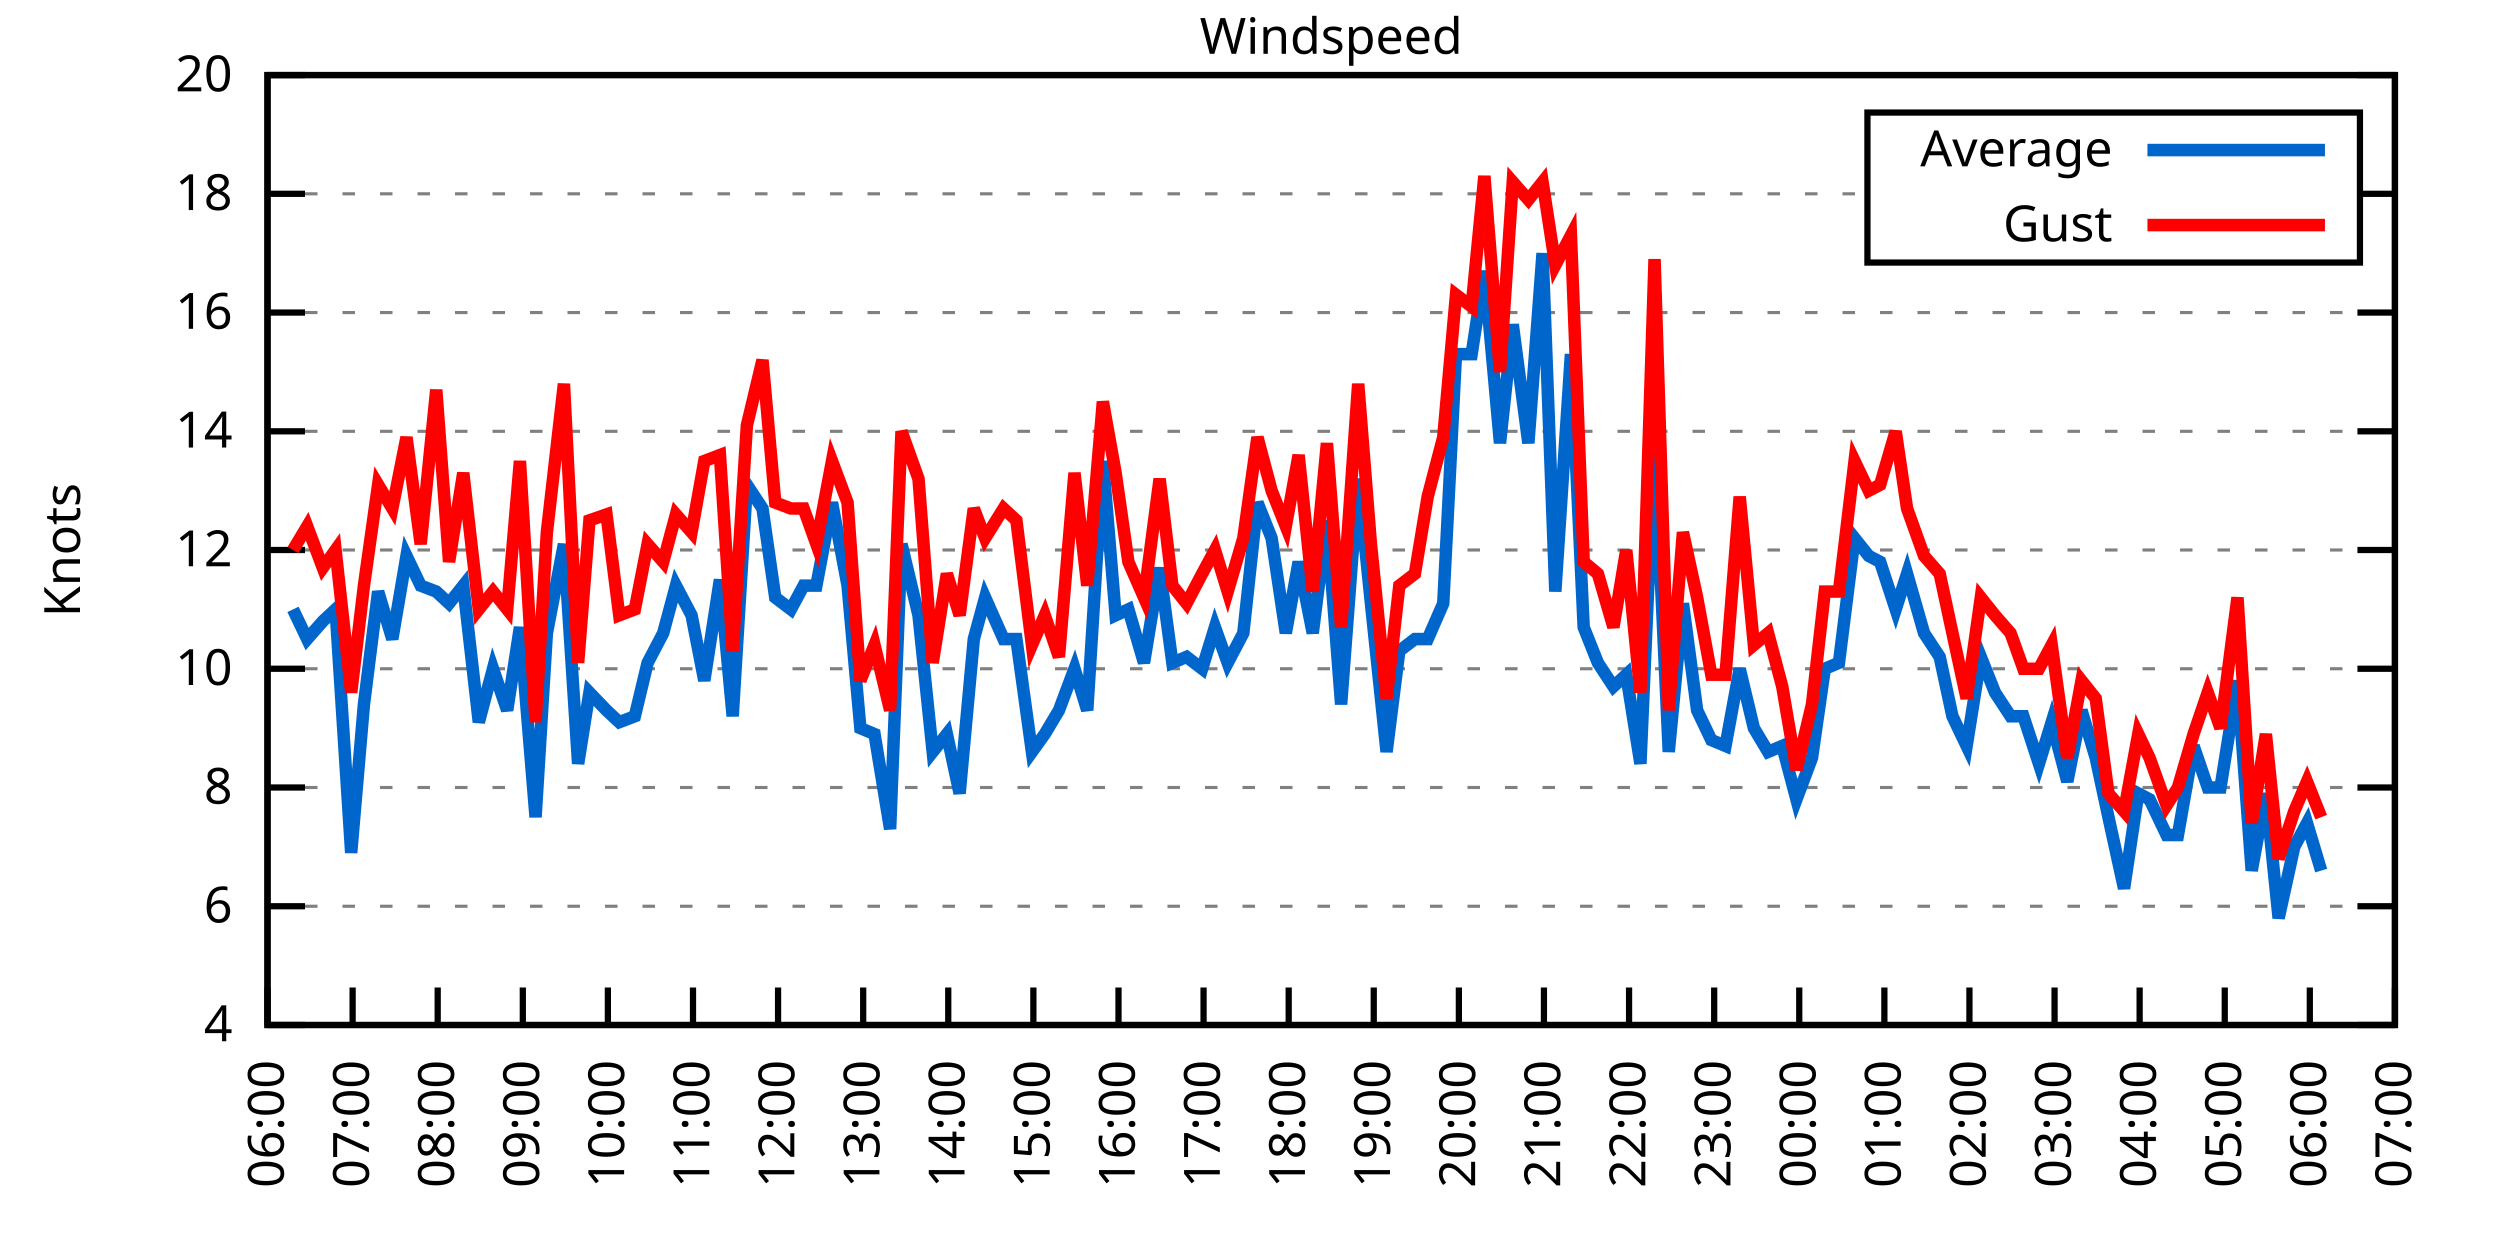
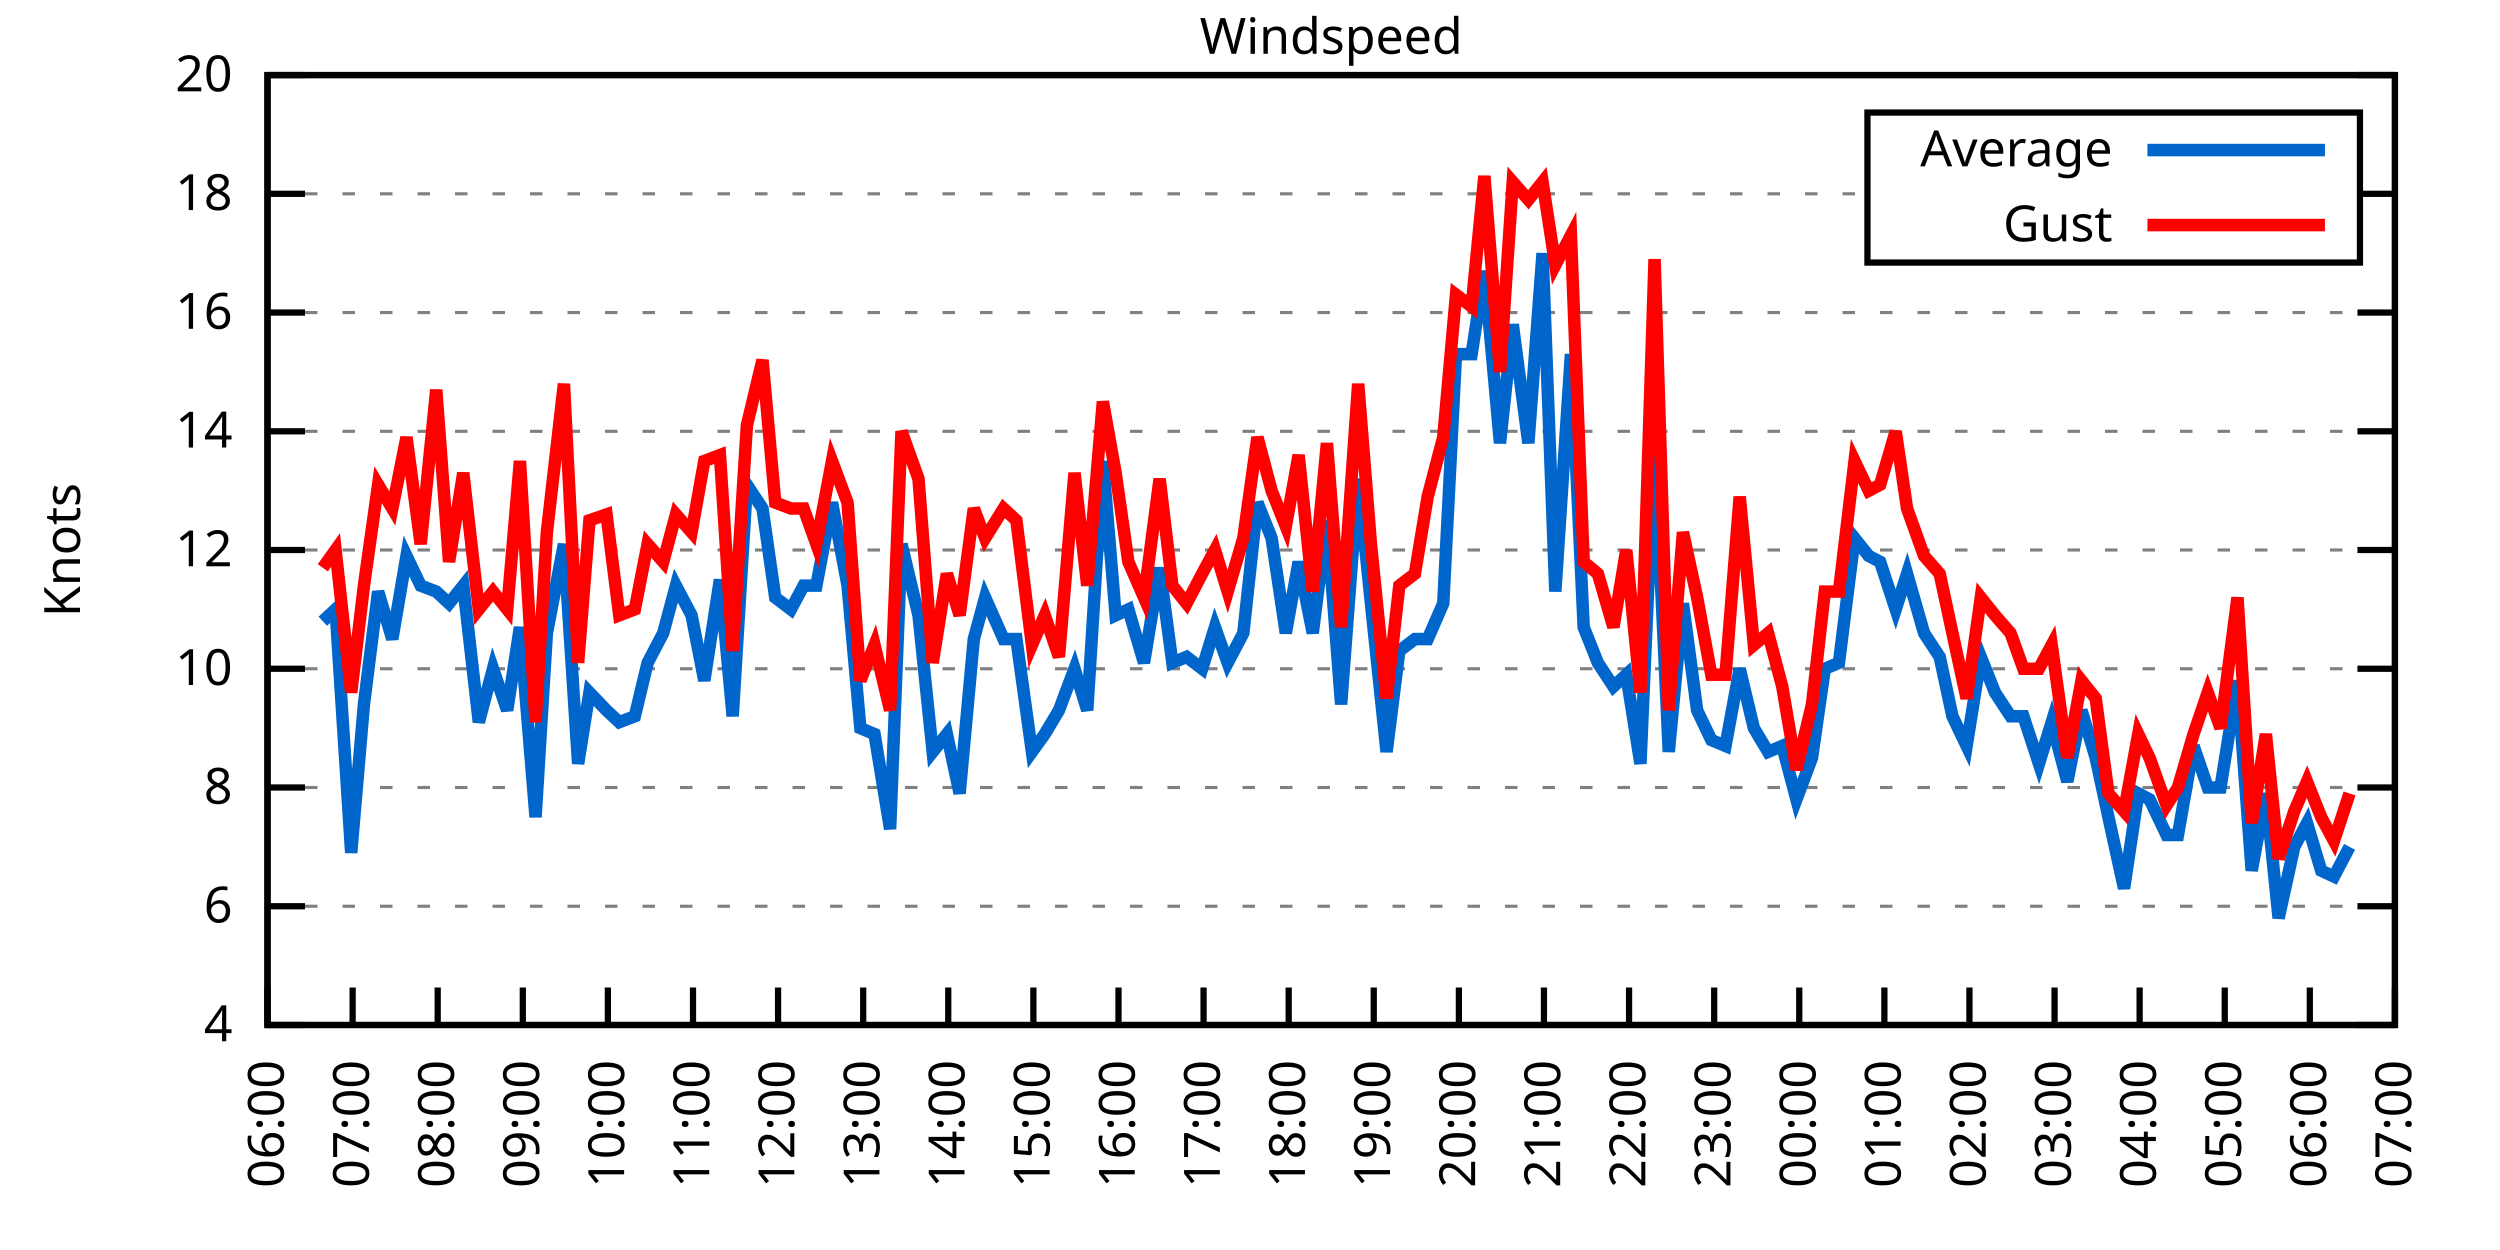
<svg xmlns="http://www.w3.org/2000/svg" xmlns:xlink="http://www.w3.org/1999/xlink" width="400" height="200" viewBox="0 0 400 200">
  <g id="gnuplot_canvas">
    <rect x="0" y="0" width="400" height="200" fill="none" />
    <defs>
      <circle id="gpDot" r="0.5" stroke-width="0.5" stroke="currentColor" />
      <path id="gpPt0" stroke-width="0.333" stroke="currentColor" d="M-1,0 h2 M0,-1 v2" />
      <path id="gpPt1" stroke-width="0.333" stroke="currentColor" d="M-1,-1 L1,1 M1,-1 L-1,1" />
      <path id="gpPt2" stroke-width="0.333" stroke="currentColor" d="M-1,0 L1,0 M0,-1 L0,1 M-1,-1 L1,1 M-1,1 L1,-1" />
      <rect id="gpPt3" stroke-width="0.333" stroke="currentColor" x="-1" y="-1" width="2" height="2" />
      <rect id="gpPt4" stroke-width="0.333" stroke="currentColor" fill="currentColor" x="-1" y="-1" width="2" height="2" />
      <circle id="gpPt5" stroke-width="0.333" stroke="currentColor" cx="0" cy="0" r="1" />
      <use xlink:href="#gpPt5" id="gpPt6" fill="currentColor" stroke="none" />
      <path id="gpPt7" stroke-width="0.333" stroke="currentColor" d="M0,-1.33 L-1.33,0.67 L1.33,0.67 z" />
      <use xlink:href="#gpPt7" id="gpPt8" fill="currentColor" stroke="none" />
      <use xlink:href="#gpPt7" id="gpPt9" stroke="currentColor" transform="rotate(180)" />
      <use xlink:href="#gpPt9" id="gpPt10" fill="currentColor" stroke="none" />
      <use xlink:href="#gpPt3" id="gpPt11" stroke="currentColor" transform="rotate(45)" />
      <use xlink:href="#gpPt11" id="gpPt12" fill="currentColor" stroke="none" />
      <path id="gpPt13" stroke-width="0.333" stroke="currentColor" d="M0,1.330 L1.265,0.411 L0.782,-1.067 L-0.782,-1.076 L-1.265,0.411 z" />
      <use xlink:href="#gpPt13" id="gpPt14" fill="currentColor" stroke="none" />
      <filter id="textbox" filterUnits="objectBoundingBox" x="0" y="0" height="1" width="1">
        <feFlood flood-color="white" flood-opacity="1" result="bgnd" />
        <feComposite in="SourceGraphic" in2="bgnd" operator="atop" />
      </filter>
      <filter id="greybox" filterUnits="objectBoundingBox" x="0" y="0" height="1" width="1">
        <feFlood flood-color="lightgrey" flood-opacity="1" result="grey" />
        <feComposite in="SourceGraphic" in2="grey" operator="atop" />
      </filter>
    </defs>
    <g fill="none" color="white" stroke="currentColor" stroke-width="1.00" stroke-linecap="butt" stroke-linejoin="miter">
</g>
    <g fill="none" color="black" stroke="currentColor" stroke-width="1.00" stroke-linecap="butt" stroke-linejoin="miter">
      <g stroke="none" shape-rendering="crispEdges">
        <polygon fill="rgb(255, 255, 255)" points="42.80,164.00 383.18,164.00 383.18,12.02 42.80,12.02 " />
      </g>
    </g>
    <g fill="none" color="black" stroke="currentColor" stroke-width="1.00" stroke-linecap="butt" stroke-linejoin="miter">
</g>
    <g fill="none" color="black" stroke="black" stroke-width="0.50" stroke-linecap="butt" stroke-linejoin="miter">
</g>
    <g fill="none" color="gray" stroke="currentColor" stroke-width="0.50" stroke-linecap="butt" stroke-linejoin="miter">
      <path stroke="gray" stroke-dasharray="2,4" class="gridline" d="M42.80,164.00 L383.19,164.00  " />
    </g>
    <g fill="none" color="gray" stroke="gray" stroke-width="1.00" stroke-linecap="butt" stroke-linejoin="miter">
</g>
    <g fill="none" color="black" stroke="currentColor" stroke-width="1.00" stroke-linecap="butt" stroke-linejoin="miter">
      <path stroke="black" d="M42.80,164.00 L48.80,164.00 M383.19,164.00 L377.19,164.00  " />
      <g transform="translate(37.20,166.60)" stroke="none" fill="black" font-family="Sans" font-size="8.00" text-anchor="end">
        <text>
          <tspan font-family="Sans"> 4</tspan>
        </text>
      </g>
    </g>
    <g fill="none" color="black" stroke="currentColor" stroke-width="1.00" stroke-linecap="butt" stroke-linejoin="miter">
</g>
    <g fill="none" color="black" stroke="black" stroke-width="0.50" stroke-linecap="butt" stroke-linejoin="miter">
</g>
    <g fill="none" color="gray" stroke="currentColor" stroke-width="0.50" stroke-linecap="butt" stroke-linejoin="miter">
      <path stroke="gray" stroke-dasharray="2,4" class="gridline" d="M42.80,145.00 L383.19,145.00  " />
    </g>
    <g fill="none" color="gray" stroke="gray" stroke-width="1.00" stroke-linecap="butt" stroke-linejoin="miter">
</g>
    <g fill="none" color="black" stroke="currentColor" stroke-width="1.00" stroke-linecap="butt" stroke-linejoin="miter">
      <path stroke="black" d="M42.80,145.00 L48.80,145.00 M383.19,145.00 L377.19,145.00  " />
      <g transform="translate(37.20,147.60)" stroke="none" fill="black" font-family="Sans" font-size="8.00" text-anchor="end">
        <text>
          <tspan font-family="Sans"> 6</tspan>
        </text>
      </g>
    </g>
    <g fill="none" color="black" stroke="currentColor" stroke-width="1.00" stroke-linecap="butt" stroke-linejoin="miter">
</g>
    <g fill="none" color="black" stroke="black" stroke-width="0.50" stroke-linecap="butt" stroke-linejoin="miter">
</g>
    <g fill="none" color="gray" stroke="currentColor" stroke-width="0.50" stroke-linecap="butt" stroke-linejoin="miter">
      <path stroke="gray" stroke-dasharray="2,4" class="gridline" d="M42.80,126.00 L383.19,126.00  " />
    </g>
    <g fill="none" color="gray" stroke="gray" stroke-width="1.00" stroke-linecap="butt" stroke-linejoin="miter">
</g>
    <g fill="none" color="black" stroke="currentColor" stroke-width="1.00" stroke-linecap="butt" stroke-linejoin="miter">
      <path stroke="black" d="M42.80,126.00 L48.80,126.00 M383.19,126.00 L377.19,126.00  " />
      <g transform="translate(37.20,128.60)" stroke="none" fill="black" font-family="Sans" font-size="8.00" text-anchor="end">
        <text>
          <tspan font-family="Sans"> 8</tspan>
        </text>
      </g>
    </g>
    <g fill="none" color="black" stroke="currentColor" stroke-width="1.00" stroke-linecap="butt" stroke-linejoin="miter">
</g>
    <g fill="none" color="black" stroke="black" stroke-width="0.50" stroke-linecap="butt" stroke-linejoin="miter">
</g>
    <g fill="none" color="gray" stroke="currentColor" stroke-width="0.50" stroke-linecap="butt" stroke-linejoin="miter">
      <path stroke="gray" stroke-dasharray="2,4" class="gridline" d="M42.80,107.00 L383.19,107.00  " />
    </g>
    <g fill="none" color="gray" stroke="gray" stroke-width="1.00" stroke-linecap="butt" stroke-linejoin="miter">
</g>
    <g fill="none" color="black" stroke="currentColor" stroke-width="1.00" stroke-linecap="butt" stroke-linejoin="miter">
      <path stroke="black" d="M42.80,107.00 L48.80,107.00 M383.19,107.00 L377.19,107.00  " />
      <g transform="translate(37.20,109.60)" stroke="none" fill="black" font-family="Sans" font-size="8.00" text-anchor="end">
        <text>
          <tspan font-family="Sans"> 10</tspan>
        </text>
      </g>
    </g>
    <g fill="none" color="black" stroke="currentColor" stroke-width="1.00" stroke-linecap="butt" stroke-linejoin="miter">
</g>
    <g fill="none" color="black" stroke="black" stroke-width="0.50" stroke-linecap="butt" stroke-linejoin="miter">
</g>
    <g fill="none" color="gray" stroke="currentColor" stroke-width="0.50" stroke-linecap="butt" stroke-linejoin="miter">
      <path stroke="gray" stroke-dasharray="2,4" class="gridline" d="M42.80,88.00 L383.19,88.00  " />
    </g>
    <g fill="none" color="gray" stroke="gray" stroke-width="1.00" stroke-linecap="butt" stroke-linejoin="miter">
</g>
    <g fill="none" color="black" stroke="currentColor" stroke-width="1.00" stroke-linecap="butt" stroke-linejoin="miter">
      <path stroke="black" d="M42.80,88.00 L48.80,88.00 M383.19,88.00 L377.19,88.00  " />
      <g transform="translate(37.20,90.60)" stroke="none" fill="black" font-family="Sans" font-size="8.00" text-anchor="end">
        <text>
          <tspan font-family="Sans"> 12</tspan>
        </text>
      </g>
    </g>
    <g fill="none" color="black" stroke="currentColor" stroke-width="1.00" stroke-linecap="butt" stroke-linejoin="miter">
</g>
    <g fill="none" color="black" stroke="black" stroke-width="0.50" stroke-linecap="butt" stroke-linejoin="miter">
</g>
    <g fill="none" color="gray" stroke="currentColor" stroke-width="0.50" stroke-linecap="butt" stroke-linejoin="miter">
      <path stroke="gray" stroke-dasharray="2,4" class="gridline" d="M42.80,69.01 L383.19,69.01  " />
    </g>
    <g fill="none" color="gray" stroke="gray" stroke-width="1.00" stroke-linecap="butt" stroke-linejoin="miter">
</g>
    <g fill="none" color="black" stroke="currentColor" stroke-width="1.00" stroke-linecap="butt" stroke-linejoin="miter">
      <path stroke="black" d="M42.80,69.01 L48.80,69.01 M383.19,69.01 L377.19,69.01  " />
      <g transform="translate(37.20,71.61)" stroke="none" fill="black" font-family="Sans" font-size="8.00" text-anchor="end">
        <text>
          <tspan font-family="Sans"> 14</tspan>
        </text>
      </g>
    </g>
    <g fill="none" color="black" stroke="currentColor" stroke-width="1.00" stroke-linecap="butt" stroke-linejoin="miter">
</g>
    <g fill="none" color="black" stroke="black" stroke-width="0.50" stroke-linecap="butt" stroke-linejoin="miter">
</g>
    <g fill="none" color="gray" stroke="currentColor" stroke-width="0.50" stroke-linecap="butt" stroke-linejoin="miter">
      <path stroke="gray" stroke-dasharray="2,4" class="gridline" d="M42.80,50.01 L383.19,50.01  " />
    </g>
    <g fill="none" color="gray" stroke="gray" stroke-width="1.00" stroke-linecap="butt" stroke-linejoin="miter">
</g>
    <g fill="none" color="black" stroke="currentColor" stroke-width="1.00" stroke-linecap="butt" stroke-linejoin="miter">
      <path stroke="black" d="M42.80,50.01 L48.80,50.01 M383.19,50.01 L377.19,50.01  " />
      <g transform="translate(37.20,52.61)" stroke="none" fill="black" font-family="Sans" font-size="8.00" text-anchor="end">
        <text>
          <tspan font-family="Sans"> 16</tspan>
        </text>
      </g>
    </g>
    <g fill="none" color="black" stroke="currentColor" stroke-width="1.00" stroke-linecap="butt" stroke-linejoin="miter">
</g>
    <g fill="none" color="black" stroke="black" stroke-width="0.50" stroke-linecap="butt" stroke-linejoin="miter">
</g>
    <g fill="none" color="gray" stroke="currentColor" stroke-width="0.50" stroke-linecap="butt" stroke-linejoin="miter">
      <path stroke="gray" stroke-dasharray="2,4" class="gridline" d="M42.80,31.01 L298.79,31.01 M377.59,31.01 L383.19,31.01  " />
    </g>
    <g fill="none" color="gray" stroke="gray" stroke-width="1.00" stroke-linecap="butt" stroke-linejoin="miter">
</g>
    <g fill="none" color="black" stroke="currentColor" stroke-width="1.00" stroke-linecap="butt" stroke-linejoin="miter">
      <path stroke="black" d="M42.80,31.01 L48.80,31.01 M383.19,31.01 L377.19,31.01  " />
      <g transform="translate(37.20,33.61)" stroke="none" fill="black" font-family="Sans" font-size="8.00" text-anchor="end">
        <text>
          <tspan font-family="Sans"> 18</tspan>
        </text>
      </g>
    </g>
    <g fill="none" color="black" stroke="currentColor" stroke-width="1.00" stroke-linecap="butt" stroke-linejoin="miter">
</g>
    <g fill="none" color="black" stroke="black" stroke-width="0.50" stroke-linecap="butt" stroke-linejoin="miter">
</g>
    <g fill="none" color="gray" stroke="currentColor" stroke-width="0.50" stroke-linecap="butt" stroke-linejoin="miter">
      <path stroke="gray" stroke-dasharray="2,4" class="gridline" d="M42.80,12.01 L383.19,12.01  " />
    </g>
    <g fill="none" color="gray" stroke="gray" stroke-width="1.00" stroke-linecap="butt" stroke-linejoin="miter">
</g>
    <g fill="none" color="black" stroke="currentColor" stroke-width="1.00" stroke-linecap="butt" stroke-linejoin="miter">
      <path stroke="black" d="M42.80,12.01 L48.80,12.01 M383.19,12.01 L377.19,12.01  " />
      <g transform="translate(37.20,14.61)" stroke="none" fill="black" font-family="Sans" font-size="8.00" text-anchor="end">
        <text>
          <tspan font-family="Sans"> 20</tspan>
        </text>
      </g>
    </g>
    <g fill="none" color="black" stroke="currentColor" stroke-width="1.00" stroke-linecap="butt" stroke-linejoin="miter">
      <path stroke="black" d="M42.80,164.00 L42.80,158.00  " />
      <g transform="translate(45.40,169.60) rotate(270.00)" stroke="none" fill="black" font-family="Sans" font-size="8.00" text-anchor="end">
        <text>
          <tspan font-family="Sans">06:00</tspan>
        </text>
      </g>
    </g>
    <g fill="none" color="black" stroke="currentColor" stroke-width="1.00" stroke-linecap="butt" stroke-linejoin="miter">
      <path stroke="black" d="M56.42,164.00 L56.42,158.00  " />
      <g transform="translate(59.02,169.60) rotate(270.00)" stroke="none" fill="black" font-family="Sans" font-size="8.00" text-anchor="end">
        <text>
          <tspan font-family="Sans">07:00</tspan>
        </text>
      </g>
    </g>
    <g fill="none" color="black" stroke="currentColor" stroke-width="1.00" stroke-linecap="butt" stroke-linejoin="miter">
      <path stroke="black" d="M70.03,164.00 L70.03,158.00  " />
      <g transform="translate(72.63,169.60) rotate(270.00)" stroke="none" fill="black" font-family="Sans" font-size="8.00" text-anchor="end">
        <text>
          <tspan font-family="Sans">08:00</tspan>
        </text>
      </g>
    </g>
    <g fill="none" color="black" stroke="currentColor" stroke-width="1.00" stroke-linecap="butt" stroke-linejoin="miter">
      <path stroke="black" d="M83.65,164.00 L83.65,158.00  " />
      <g transform="translate(86.25,169.60) rotate(270.00)" stroke="none" fill="black" font-family="Sans" font-size="8.00" text-anchor="end">
        <text>
          <tspan font-family="Sans">09:00</tspan>
        </text>
      </g>
    </g>
    <g fill="none" color="black" stroke="currentColor" stroke-width="1.00" stroke-linecap="butt" stroke-linejoin="miter">
      <path stroke="black" d="M97.26,164.00 L97.26,158.00  " />
      <g transform="translate(99.86,169.60) rotate(270.00)" stroke="none" fill="black" font-family="Sans" font-size="8.00" text-anchor="end">
        <text>
          <tspan font-family="Sans">10:00</tspan>
        </text>
      </g>
    </g>
    <g fill="none" color="black" stroke="currentColor" stroke-width="1.00" stroke-linecap="butt" stroke-linejoin="miter">
      <path stroke="black" d="M110.88,164.00 L110.88,158.00  " />
      <g transform="translate(113.48,169.60) rotate(270.00)" stroke="none" fill="black" font-family="Sans" font-size="8.00" text-anchor="end">
        <text>
          <tspan font-family="Sans">11:00</tspan>
        </text>
      </g>
    </g>
    <g fill="none" color="black" stroke="currentColor" stroke-width="1.00" stroke-linecap="butt" stroke-linejoin="miter">
      <path stroke="black" d="M124.49,164.00 L124.49,158.00  " />
      <g transform="translate(127.09,169.60) rotate(270.00)" stroke="none" fill="black" font-family="Sans" font-size="8.00" text-anchor="end">
        <text>
          <tspan font-family="Sans">12:00</tspan>
        </text>
      </g>
    </g>
    <g fill="none" color="black" stroke="currentColor" stroke-width="1.00" stroke-linecap="butt" stroke-linejoin="miter">
      <path stroke="black" d="M138.11,164.00 L138.11,158.00  " />
      <g transform="translate(140.71,169.60) rotate(270.00)" stroke="none" fill="black" font-family="Sans" font-size="8.00" text-anchor="end">
        <text>
          <tspan font-family="Sans">13:00</tspan>
        </text>
      </g>
    </g>
    <g fill="none" color="black" stroke="currentColor" stroke-width="1.00" stroke-linecap="butt" stroke-linejoin="miter">
      <path stroke="black" d="M151.72,164.00 L151.72,158.00  " />
      <g transform="translate(154.32,169.60) rotate(270.00)" stroke="none" fill="black" font-family="Sans" font-size="8.00" text-anchor="end">
        <text>
          <tspan font-family="Sans">14:00</tspan>
        </text>
      </g>
    </g>
    <g fill="none" color="black" stroke="currentColor" stroke-width="1.00" stroke-linecap="butt" stroke-linejoin="miter">
      <path stroke="black" d="M165.34,164.00 L165.34,158.00  " />
      <g transform="translate(167.94,169.60) rotate(270.00)" stroke="none" fill="black" font-family="Sans" font-size="8.00" text-anchor="end">
        <text>
          <tspan font-family="Sans">15:00</tspan>
        </text>
      </g>
    </g>
    <g fill="none" color="black" stroke="currentColor" stroke-width="1.00" stroke-linecap="butt" stroke-linejoin="miter">
      <path stroke="black" d="M178.96,164.00 L178.96,158.00  " />
      <g transform="translate(181.56,169.60) rotate(270.00)" stroke="none" fill="black" font-family="Sans" font-size="8.00" text-anchor="end">
        <text>
          <tspan font-family="Sans">16:00</tspan>
        </text>
      </g>
    </g>
    <g fill="none" color="black" stroke="currentColor" stroke-width="1.00" stroke-linecap="butt" stroke-linejoin="miter">
      <path stroke="black" d="M192.57,164.00 L192.57,158.00  " />
      <g transform="translate(195.17,169.60) rotate(270.00)" stroke="none" fill="black" font-family="Sans" font-size="8.00" text-anchor="end">
        <text>
          <tspan font-family="Sans">17:00</tspan>
        </text>
      </g>
    </g>
    <g fill="none" color="black" stroke="currentColor" stroke-width="1.00" stroke-linecap="butt" stroke-linejoin="miter">
      <path stroke="black" d="M206.19,164.00 L206.19,158.00  " />
      <g transform="translate(208.79,169.60) rotate(270.00)" stroke="none" fill="black" font-family="Sans" font-size="8.00" text-anchor="end">
        <text>
          <tspan font-family="Sans">18:00</tspan>
        </text>
      </g>
    </g>
    <g fill="none" color="black" stroke="currentColor" stroke-width="1.00" stroke-linecap="butt" stroke-linejoin="miter">
      <path stroke="black" d="M219.80,164.00 L219.80,158.00  " />
      <g transform="translate(222.40,169.60) rotate(270.00)" stroke="none" fill="black" font-family="Sans" font-size="8.00" text-anchor="end">
        <text>
          <tspan font-family="Sans">19:00</tspan>
        </text>
      </g>
    </g>
    <g fill="none" color="black" stroke="currentColor" stroke-width="1.00" stroke-linecap="butt" stroke-linejoin="miter">
      <path stroke="black" d="M233.42,164.00 L233.42,158.00  " />
      <g transform="translate(236.02,169.60) rotate(270.00)" stroke="none" fill="black" font-family="Sans" font-size="8.00" text-anchor="end">
        <text>
          <tspan font-family="Sans">20:00</tspan>
        </text>
      </g>
    </g>
    <g fill="none" color="black" stroke="currentColor" stroke-width="1.00" stroke-linecap="butt" stroke-linejoin="miter">
      <path stroke="black" d="M247.03,164.00 L247.03,158.00  " />
      <g transform="translate(249.63,169.60) rotate(270.00)" stroke="none" fill="black" font-family="Sans" font-size="8.00" text-anchor="end">
        <text>
          <tspan font-family="Sans">21:00</tspan>
        </text>
      </g>
    </g>
    <g fill="none" color="black" stroke="currentColor" stroke-width="1.00" stroke-linecap="butt" stroke-linejoin="miter">
      <path stroke="black" d="M260.65,164.00 L260.65,158.00  " />
      <g transform="translate(263.25,169.60) rotate(270.00)" stroke="none" fill="black" font-family="Sans" font-size="8.00" text-anchor="end">
        <text>
          <tspan font-family="Sans">22:00</tspan>
        </text>
      </g>
    </g>
    <g fill="none" color="black" stroke="currentColor" stroke-width="1.00" stroke-linecap="butt" stroke-linejoin="miter">
      <path stroke="black" d="M274.27,164.00 L274.27,158.00  " />
      <g transform="translate(276.87,169.60) rotate(270.00)" stroke="none" fill="black" font-family="Sans" font-size="8.00" text-anchor="end">
        <text>
          <tspan font-family="Sans">23:00</tspan>
        </text>
      </g>
    </g>
    <g fill="none" color="black" stroke="currentColor" stroke-width="1.00" stroke-linecap="butt" stroke-linejoin="miter">
      <path stroke="black" d="M287.88,164.00 L287.88,158.00  " />
      <g transform="translate(290.48,169.60) rotate(270.00)" stroke="none" fill="black" font-family="Sans" font-size="8.00" text-anchor="end">
        <text>
          <tspan font-family="Sans">00:00</tspan>
        </text>
      </g>
    </g>
    <g fill="none" color="black" stroke="currentColor" stroke-width="1.00" stroke-linecap="butt" stroke-linejoin="miter">
      <path stroke="black" d="M301.50,164.00 L301.50,158.00  " />
      <g transform="translate(304.10,169.60) rotate(270.00)" stroke="none" fill="black" font-family="Sans" font-size="8.00" text-anchor="end">
        <text>
          <tspan font-family="Sans">01:00</tspan>
        </text>
      </g>
    </g>
    <g fill="none" color="black" stroke="currentColor" stroke-width="1.00" stroke-linecap="butt" stroke-linejoin="miter">
      <path stroke="black" d="M315.11,164.00 L315.11,158.00  " />
      <g transform="translate(317.71,169.60) rotate(270.00)" stroke="none" fill="black" font-family="Sans" font-size="8.00" text-anchor="end">
        <text>
          <tspan font-family="Sans">02:00</tspan>
        </text>
      </g>
    </g>
    <g fill="none" color="black" stroke="currentColor" stroke-width="1.00" stroke-linecap="butt" stroke-linejoin="miter">
      <path stroke="black" d="M328.73,164.00 L328.73,158.00  " />
      <g transform="translate(331.33,169.60) rotate(270.00)" stroke="none" fill="black" font-family="Sans" font-size="8.00" text-anchor="end">
        <text>
          <tspan font-family="Sans">03:00</tspan>
        </text>
      </g>
    </g>
    <g fill="none" color="black" stroke="currentColor" stroke-width="1.00" stroke-linecap="butt" stroke-linejoin="miter">
      <path stroke="black" d="M342.34,164.00 L342.34,158.00  " />
      <g transform="translate(344.94,169.60) rotate(270.00)" stroke="none" fill="black" font-family="Sans" font-size="8.00" text-anchor="end">
        <text>
          <tspan font-family="Sans">04:00</tspan>
        </text>
      </g>
    </g>
    <g fill="none" color="black" stroke="currentColor" stroke-width="1.00" stroke-linecap="butt" stroke-linejoin="miter">
      <path stroke="black" d="M355.96,164.00 L355.96,158.00  " />
      <g transform="translate(358.56,169.60) rotate(270.00)" stroke="none" fill="black" font-family="Sans" font-size="8.00" text-anchor="end">
        <text>
          <tspan font-family="Sans">05:00</tspan>
        </text>
      </g>
    </g>
    <g fill="none" color="black" stroke="currentColor" stroke-width="1.00" stroke-linecap="butt" stroke-linejoin="miter">
      <path stroke="black" d="M369.57,164.00 L369.57,158.00  " />
      <g transform="translate(372.17,169.60) rotate(270.00)" stroke="none" fill="black" font-family="Sans" font-size="8.00" text-anchor="end">
        <text>
          <tspan font-family="Sans">06:00</tspan>
        </text>
      </g>
    </g>
    <g fill="none" color="black" stroke="currentColor" stroke-width="1.00" stroke-linecap="butt" stroke-linejoin="miter">
      <path stroke="black" d="M383.19,164.00 L383.19,158.00  " />
      <g transform="translate(385.79,169.60) rotate(270.00)" stroke="none" fill="black" font-family="Sans" font-size="8.00" text-anchor="end">
        <text>
          <tspan font-family="Sans">07:00</tspan>
        </text>
      </g>
    </g>
    <g fill="none" color="black" stroke="currentColor" stroke-width="1.00" stroke-linecap="butt" stroke-linejoin="miter">
</g>
    <g fill="none" color="black" stroke="currentColor" stroke-width="1.00" stroke-linecap="butt" stroke-linejoin="miter">
      <path stroke="black" d="M42.80,12.01 L42.80,164.00 L383.19,164.00 L383.19,12.01 L42.80,12.01 Z  " />
    </g>
    <g fill="none" color="black" stroke="currentColor" stroke-width="1.00" stroke-linecap="butt" stroke-linejoin="miter">
</g>
    <g fill="none" color="black" stroke="currentColor" stroke-width="1.00" stroke-linecap="butt" stroke-linejoin="miter">
      <path stroke="black" d="M298.79,42.01 L298.79,18.01 L377.59,18.01 L377.59,42.01 L298.79,42.01 Z  " />
    </g>
    <g id="Windspeed_plot_1">
      <g fill="none" color="white" stroke="black" stroke-width="2.00" stroke-linecap="butt" stroke-linejoin="miter">
</g>
      <g fill="none" color="black" stroke="currentColor" stroke-width="2.00" stroke-linecap="butt" stroke-linejoin="miter">
        <g transform="translate(337.99,26.61)" stroke="none" fill="black" font-family="Sans" font-size="8.00" text-anchor="end">
          <text>
            <tspan font-family="Sans">Average</tspan>
          </text>
        </g>
      </g>
      <g fill="none" color="black" stroke="currentColor" stroke-width="2.00" stroke-linecap="butt" stroke-linejoin="miter">
-         <path stroke="rgb(  0, 102, 204)" d="M343.59,24.01 L371.99,24.01 M46.88,97.50 L49.15,102.25 L51.65,99.40 L53.69,97.50 L56.19,136.45 L58.23,112.70   L60.50,94.65 L62.77,102.25 L65.04,88.95 L67.31,93.70 L69.80,94.65 L71.85,96.55 L74.12,93.70 L76.61,115.55   L78.88,107.00 L81.15,113.65 L83.19,100.35 L85.69,130.75 L87.50,101.30 L90.23,87.06 L92.50,122.20 L94.31,110.80   L97.04,113.65 L99.08,115.55 L101.57,114.60 L103.62,106.05 L106.11,101.30 L108.15,93.70 L110.65,98.45 L112.69,108.90   L115.19,92.75 L117.23,114.60 L119.50,77.56 L122.00,81.36 L124.04,95.60 L126.54,97.50 L128.58,93.70 L130.62,93.70   L133.12,80.41 L135.61,93.70 L137.66,116.50 L139.92,117.45 L142.42,132.65 L144.24,87.06 L146.96,98.45 L149.23,120.30   L151.50,117.45 L153.54,126.95 L155.81,102.25 L157.62,95.60 L160.57,102.25 L162.62,102.25 L165.11,120.30 L167.16,117.45   L169.43,113.65 L171.92,107.00 L173.96,113.65 L176.46,73.76 L178.50,98.45 L180.54,97.50 L183.04,106.05 L185.54,90.85   L187.58,106.05 L189.85,105.10 L192.34,107.00 L194.39,100.35 L196.43,106.05 L198.93,101.30 L201.19,80.41 L203.46,86.11   L205.73,101.30 L207.78,89.90 L210.04,101.30 L212.31,83.26 L214.58,112.70 L217.31,76.61 L219.35,96.55 L221.85,120.30   L223.89,104.15 L226.38,102.25 L228.43,102.25 L230.92,96.55 L232.96,56.66 L235.46,56.66 L237.50,43.36 L240.00,70.91   L242.04,51.91 L244.54,70.91 L246.81,40.51 L248.85,94.65 L251.35,56.66 L253.39,100.35 L255.66,106.05 L258.15,109.85   L260.20,107.95 L262.47,122.20 L264.73,70.91 L267.00,120.30 L269.27,96.55 L271.54,113.65 L273.81,118.40 L276.08,119.35   L278.35,107.00 L280.62,116.50 L282.89,120.30 L285.16,119.35 L287.43,127.90 L289.92,121.25 L291.97,107.00 L294.23,106.05   L296.73,86.11 L299.00,88.95 L300.82,89.90 L303.31,97.50 L305.13,91.80 L307.85,101.30 L310.35,105.10 L312.39,114.60   L314.66,119.35 L316.93,105.10 L319.20,110.80 L321.69,114.60 L323.74,114.60 L326.23,122.20 L328.27,115.55 L330.77,125.05   L333.04,113.65 L335.31,121.25 L337.35,130.75 L339.85,142.15 L342.12,126.95 L343.93,127.90 L346.65,133.60 L348.47,133.60   L350.97,119.35 L353.24,126.00 L355.28,126.00 L358.00,108.90 L360.27,139.30 L362.54,126.95 L364.58,146.90 L367.08,135.50   L369.12,131.70 L371.39,139.30  " />
+         <path stroke="rgb(  0, 102, 204)" d="M343.59,24.01 L371.99,24.01 M51.65,99.40 L53.69,97.50 L56.19,136.45 L58.23,112.70 L60.50,94.65 L62.77,102.25   L65.04,88.95 L67.31,93.70 L69.80,94.65 L71.85,96.55 L74.12,93.70 L76.61,115.55 L78.88,107.00 L81.15,113.65   L83.19,100.35 L85.69,130.75 L87.50,101.30 L90.23,87.06 L92.50,122.20 L94.31,110.80 L97.04,113.65 L99.08,115.55   L101.57,114.60 L103.62,106.05 L106.11,101.30 L108.15,93.70 L110.65,98.45 L112.69,108.90 L115.19,92.75 L117.23,114.60   L119.50,77.56 L122.00,81.36 L124.04,95.60 L126.54,97.50 L128.58,93.70 L130.62,93.70 L133.12,80.41 L135.61,93.70   L137.66,116.50 L139.92,117.45 L142.42,132.65 L144.24,87.06 L146.96,98.45 L149.23,120.30 L151.50,117.45 L153.54,126.95   L155.81,102.25 L157.62,95.60 L160.57,102.25 L162.62,102.25 L165.11,120.30 L167.16,117.45 L169.43,113.65 L171.92,107.00   L173.96,113.65 L176.46,73.76 L178.50,98.45 L180.54,97.50 L183.04,106.05 L185.54,90.85 L187.58,106.05 L189.85,105.10   L192.34,107.00 L194.39,100.35 L196.43,106.05 L198.93,101.30 L201.19,80.41 L203.46,86.11 L205.73,101.30 L207.78,89.90   L210.04,101.30 L212.31,83.26 L214.58,112.70 L217.31,76.61 L219.35,96.55 L221.85,120.30 L223.89,104.15 L226.38,102.25   L228.43,102.25 L230.92,96.55 L232.96,56.66 L235.46,56.66 L237.50,43.36 L240.00,70.91 L242.04,51.91 L244.54,70.91   L246.81,40.51 L248.85,94.65 L251.35,56.66 L253.39,100.35 L255.66,106.05 L258.15,109.85 L260.20,107.95 L262.47,122.20   L264.73,70.91 L267.00,120.30 L269.27,96.55 L271.54,113.65 L273.81,118.40 L276.08,119.35 L278.35,107.00 L280.62,116.50   L282.89,120.30 L285.16,119.35 L287.43,127.90 L289.92,121.25 L291.97,107.00 L294.23,106.05 L296.73,86.11 L299.00,88.95   L300.82,89.90 L303.31,97.50 L305.13,91.80 L307.85,101.30 L310.35,105.10 L312.39,114.60 L314.66,119.35 L316.93,105.10   L319.20,110.80 L321.69,114.60 L323.74,114.60 L326.23,122.20 L328.27,115.55 L330.77,125.05 L333.04,113.65 L335.31,121.25   L337.35,130.75 L339.85,142.15 L342.12,126.95 L343.93,127.90 L346.65,133.60 L348.47,133.60 L350.97,119.35 L353.24,126.00   L355.28,126.00 L358.00,108.90 L360.27,139.30 L362.54,126.95 L364.58,146.90 L367.08,135.50 L369.12,131.70 L371.39,139.30   L373.43,140.25 L375.93,135.50  " />
      </g>
    </g>
    <g id="Windspeed_plot_2">
      <g fill="none" color="black" stroke="currentColor" stroke-width="2.00" stroke-linecap="butt" stroke-linejoin="miter">
        <g transform="translate(337.99,38.61)" stroke="none" fill="black" font-family="Sans" font-size="8.00" text-anchor="end">
          <text>
            <tspan font-family="Sans">Gust</tspan>
          </text>
        </g>
      </g>
      <g fill="none" color="black" stroke="currentColor" stroke-width="2.00" stroke-linecap="butt" stroke-linejoin="miter">
-         <path stroke="rgb(255,   0,   0)" d="M343.59,36.01 L371.99,36.01 M46.88,88.00 L49.15,84.21 L51.65,90.85 L53.69,88.00 L56.19,110.80 L58.23,93.70   L60.50,77.56 L62.77,81.36 L65.04,69.96 L67.31,87.06 L69.80,62.36 L71.85,89.90 L74.12,75.66 L76.61,97.50   L78.88,94.65 L81.15,97.50 L83.19,73.76 L85.69,115.55 L87.50,85.16 L90.23,61.41 L92.50,106.05 L94.31,83.26   L97.04,82.31 L99.08,98.45 L101.57,97.50 L103.62,87.06 L106.11,89.90 L108.15,82.31 L110.65,85.16 L112.69,73.76   L115.19,72.81 L117.23,104.15 L119.50,68.06 L122.00,57.61 L124.04,80.41 L126.54,81.36 L128.58,81.36 L130.62,87.06   L133.12,73.76 L135.61,80.41 L137.66,108.90 L139.92,103.20 L142.42,113.65 L144.24,69.01 L146.96,76.61 L149.23,106.05   L151.50,91.80 L153.54,98.45 L155.81,81.36 L157.62,86.11 L160.57,81.36 L162.62,83.26 L165.11,103.20 L167.16,98.45   L169.43,105.10 L171.92,75.66 L173.96,93.70 L176.46,64.26 L178.50,75.66 L180.54,89.90 L183.04,95.60 L185.54,76.61   L187.58,93.70 L189.85,96.55 L192.34,91.80 L194.39,88.00 L196.43,94.65 L198.93,86.11 L201.19,69.96 L203.46,78.51   L205.73,84.21 L207.78,72.81 L210.04,94.65 L212.31,70.91 L214.58,100.35 L217.31,61.41 L219.35,87.06 L221.85,111.75   L223.89,93.70 L226.38,91.80 L228.43,79.46 L230.92,69.96 L232.96,47.16 L235.46,49.06 L237.50,28.16 L240.00,59.51   L242.04,29.11 L244.54,31.96 L246.81,29.11 L248.85,42.41 L251.35,37.66 L253.39,89.90 L255.66,91.80 L258.15,100.35   L260.20,88.00 L262.47,110.80 L264.73,41.46 L267.00,113.65 L269.27,85.16 L271.54,95.60 L273.81,107.95 L276.08,107.95   L278.35,79.46 L280.62,103.20 L282.89,101.30 L285.16,109.85 L287.43,123.15 L289.92,112.70 L291.97,94.65 L294.23,94.65   L296.73,73.76 L299.00,78.51 L300.82,77.56 L303.31,69.01 L305.13,81.36 L307.85,88.95 L310.35,91.80 L312.39,101.30   L314.66,111.75 L316.93,95.60 L319.20,98.45 L321.69,101.30 L323.74,107.00 L326.23,107.00 L328.27,103.20 L330.77,121.25   L333.04,108.90 L335.31,111.75 L337.35,126.95 L339.85,129.80 L342.12,117.45 L343.93,121.25 L346.65,128.85 L348.47,126.00   L350.97,117.45 L353.24,110.80 L355.28,116.50 L358.00,95.60 L360.27,131.70 L362.54,117.45 L364.58,137.40 L367.08,129.80   L369.12,125.05 L371.39,130.75  " />
+         <path stroke="rgb(255,   0,   0)" d="M343.59,36.01 L371.99,36.01 M51.65,90.85 L53.69,88.00 L56.19,110.80 L58.23,93.70 L60.50,77.56 L62.77,81.36   L65.04,69.96 L67.31,87.06 L69.80,62.36 L71.85,89.90 L74.12,75.66 L76.61,97.50 L78.88,94.65 L81.15,97.50   L83.19,73.76 L85.69,115.55 L87.50,85.16 L90.23,61.41 L92.50,106.05 L94.31,83.26 L97.04,82.31 L99.08,98.45   L101.57,97.50 L103.62,87.06 L106.11,89.90 L108.15,82.31 L110.65,85.16 L112.69,73.76 L115.19,72.81 L117.23,104.15   L119.50,68.06 L122.00,57.61 L124.04,80.41 L126.54,81.36 L128.58,81.36 L130.62,87.06 L133.12,73.76 L135.61,80.41   L137.66,108.90 L139.92,103.20 L142.42,113.65 L144.24,69.01 L146.96,76.61 L149.23,106.05 L151.50,91.80 L153.54,98.45   L155.81,81.36 L157.62,86.11 L160.57,81.36 L162.62,83.26 L165.11,103.20 L167.16,98.45 L169.43,105.10 L171.92,75.66   L173.96,93.70 L176.46,64.26 L178.50,75.66 L180.54,89.90 L183.04,95.60 L185.54,76.61 L187.58,93.70 L189.85,96.55   L192.34,91.80 L194.39,88.00 L196.43,94.65 L198.93,86.11 L201.19,69.96 L203.46,78.51 L205.73,84.21 L207.78,72.81   L210.04,94.65 L212.31,70.91 L214.58,100.35 L217.31,61.41 L219.35,87.06 L221.85,111.75 L223.89,93.70 L226.38,91.80   L228.43,79.46 L230.92,69.96 L232.96,47.16 L235.46,49.06 L237.50,28.16 L240.00,59.51 L242.04,29.11 L244.54,31.96   L246.81,29.11 L248.85,42.41 L251.35,37.66 L253.39,89.90 L255.66,91.80 L258.15,100.35 L260.20,88.00 L262.47,110.80   L264.73,41.46 L267.00,113.65 L269.27,85.16 L271.54,95.60 L273.81,107.95 L276.08,107.95 L278.35,79.46 L280.62,103.20   L282.89,101.30 L285.16,109.85 L287.43,123.15 L289.92,112.70 L291.97,94.65 L294.23,94.65 L296.73,73.76 L299.00,78.51   L300.82,77.56 L303.31,69.01 L305.13,81.36 L307.85,88.95 L310.35,91.80 L312.39,101.30 L314.66,111.75 L316.93,95.60   L319.20,98.45 L321.69,101.30 L323.74,107.00 L326.23,107.00 L328.27,103.20 L330.77,121.25 L333.04,108.90 L335.31,111.75   L337.35,126.95 L339.85,129.80 L342.12,117.45 L343.93,121.25 L346.65,128.85 L348.47,126.00 L350.97,117.45 L353.24,110.80   L355.28,116.50 L358.00,95.60 L360.27,131.70 L362.54,117.45 L364.58,137.40 L367.08,129.80 L369.12,125.05 L371.39,130.75   L373.43,134.55 L375.93,126.95  " />
      </g>
    </g>
    <g fill="none" color="black" stroke="currentColor" stroke-width="2.00" stroke-linecap="butt" stroke-linejoin="miter">
</g>
    <g fill="none" color="black" stroke="black" stroke-width="1.00" stroke-linecap="butt" stroke-linejoin="miter">
</g>
    <g fill="none" color="black" stroke="currentColor" stroke-width="1.00" stroke-linecap="butt" stroke-linejoin="miter">
      <path stroke="black" d="M42.80,12.01 L42.80,164.00 L383.19,164.00 L383.19,12.01 L42.80,12.01 Z  " />
      <g transform="translate(12.80,88.01) rotate(270.00)" stroke="none" fill="black" font-family="Sans" font-size="8.00" text-anchor="middle">
        <text>
          <tspan font-family="Sans">Knots</tspan>
        </text>
      </g>
    </g>
    <g fill="none" color="black" stroke="currentColor" stroke-width="1.00" stroke-linecap="butt" stroke-linejoin="miter">
</g>
    <g fill="none" color="black" stroke="currentColor" stroke-width="1.00" stroke-linecap="butt" stroke-linejoin="miter">
      <g transform="translate(212.99,8.61)" stroke="none" fill="black" font-family="Sans" font-size="8.00" text-anchor="middle">
        <text>
          <tspan font-family="Sans">Windspeed</tspan>
        </text>
      </g>
    </g>
    <g fill="none" color="black" stroke="currentColor" stroke-width="1.00" stroke-linecap="butt" stroke-linejoin="miter">
</g>
  </g>
</svg>
